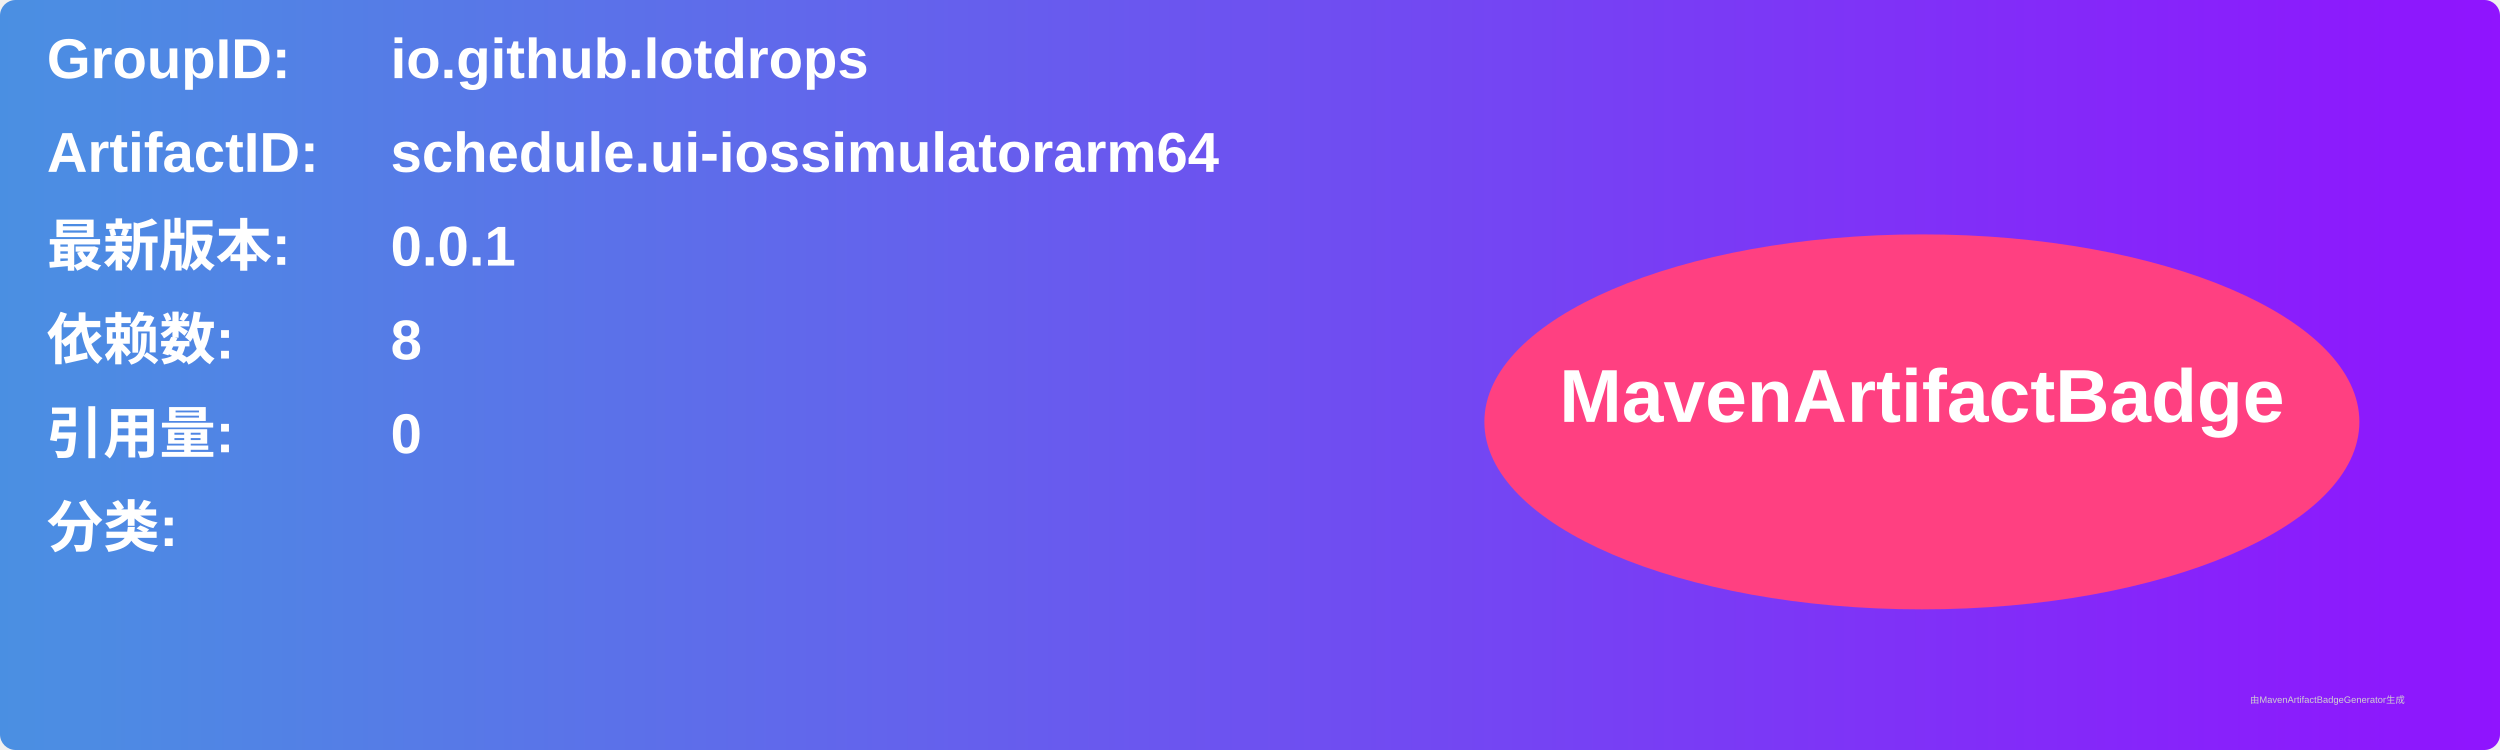
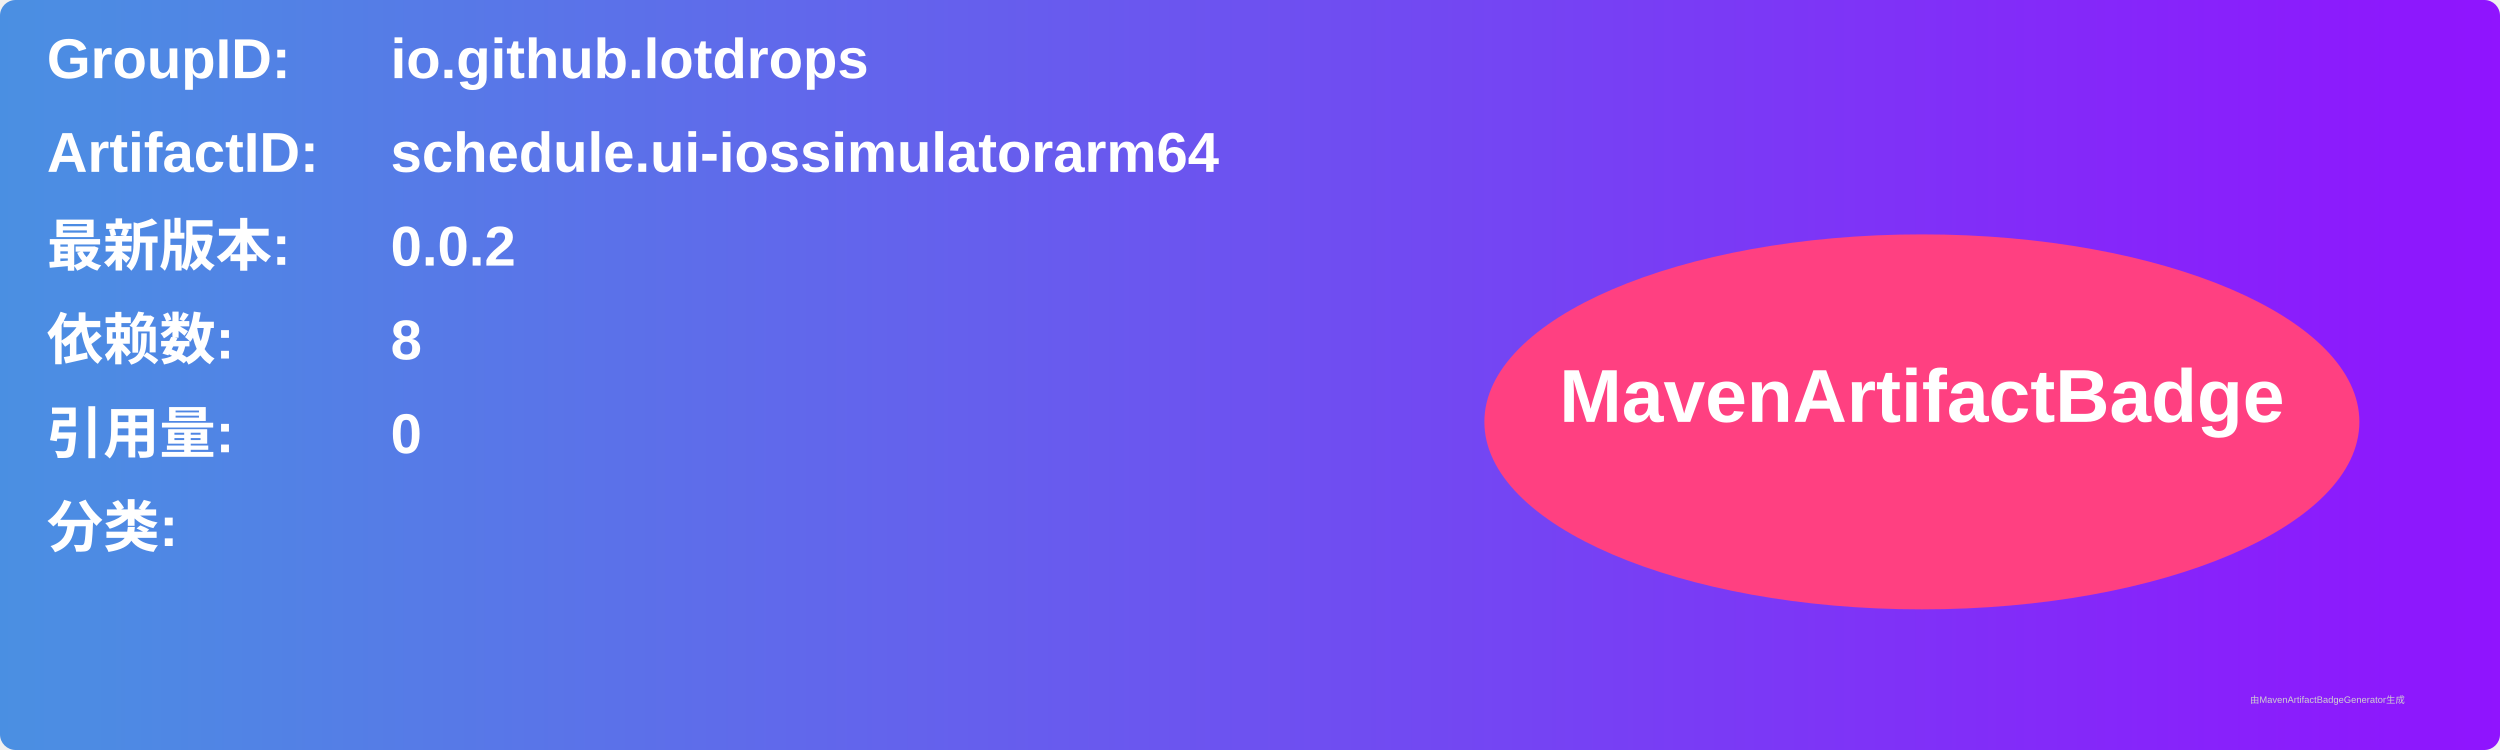
<svg xmlns="http://www.w3.org/2000/svg" width="800" height="240" viewBox="0 0 800 240">
  <linearGradient id="grad" x1="0%" y1="0%" x2="100%" y2="0%">
    <stop offset="0%" stop-color="#4a90e2" />
    <stop offset="100%" stop-color="#9013fe" />
  </linearGradient>
  <rect width="100%" height="100%" rx="5" ry="5" fill="url(#grad)" />
  <g transform="translate(15, 15)">
    <text x="0" y="10" font-family="Arial" font-size="18" fill="white" font-weight="bold" width="260">GroupID:</text>
    <text x="110" y="10" font-family="Arial" font-size="18" fill="white" font-weight="bold" width="460">io.github.lotdrops</text>
    <text x="0" y="40" font-family="Arial" font-size="18" fill="white" font-weight="bold" width="260">ArtifactID:</text>
    <text x="110" y="40" font-family="Arial" font-size="18" fill="white" font-weight="bold" width="460">schedule.ui-iossimulatorarm64</text>
    <text x="0" y="70" font-family="Arial" font-size="18" fill="white" font-weight="bold">最新版本:</text>
    <text x="110" y="70" font-family="Arial" font-size="18" fill="white" font-weight="bold">
-       <tspan font-weight="bold">0.0.1</tspan>
+       <tspan font-weight="bold">0.0.2</tspan>
    </text>
    <text x="0" y="100" font-family="Arial" font-size="18" fill="white" font-weight="bold">依赖数: </text>
    <text x="110" y="100" font-family="Arial" font-size="18" fill="white">
      <tspan font-weight="bold">8</tspan>
    </text>
    <text x="0" y="130" font-family="Arial" font-size="18" fill="white" font-weight="bold">引用量: </text>
    <text x="110" y="130" font-family="Arial" font-size="18" fill="white">
      <tspan font-weight="bold">0</tspan>
    </text>
    <text x="0" y="160" font-family="Arial" font-size="18" fill="white" font-weight="bold">分类:</text>
    <text x="10" y="190" font-family="Arial" font-size="10" fill="white">
      <tspan font-weight="bold" />
    </text>
    <ellipse cx="600" cy="120" rx="140" ry="60" fill="#ff4081" />
    <text x="600" y="120" text-anchor="middle" font-family="Arial" font-size="24" fill="white" font-weight="bold">MavenArtifactBadge</text>
  </g>
  <text x="720" y="225" font-family="Arial" font-size="3" fill="#d0d0d0">由MavenArtifactBadgeGenerator生成</text>
</svg>
